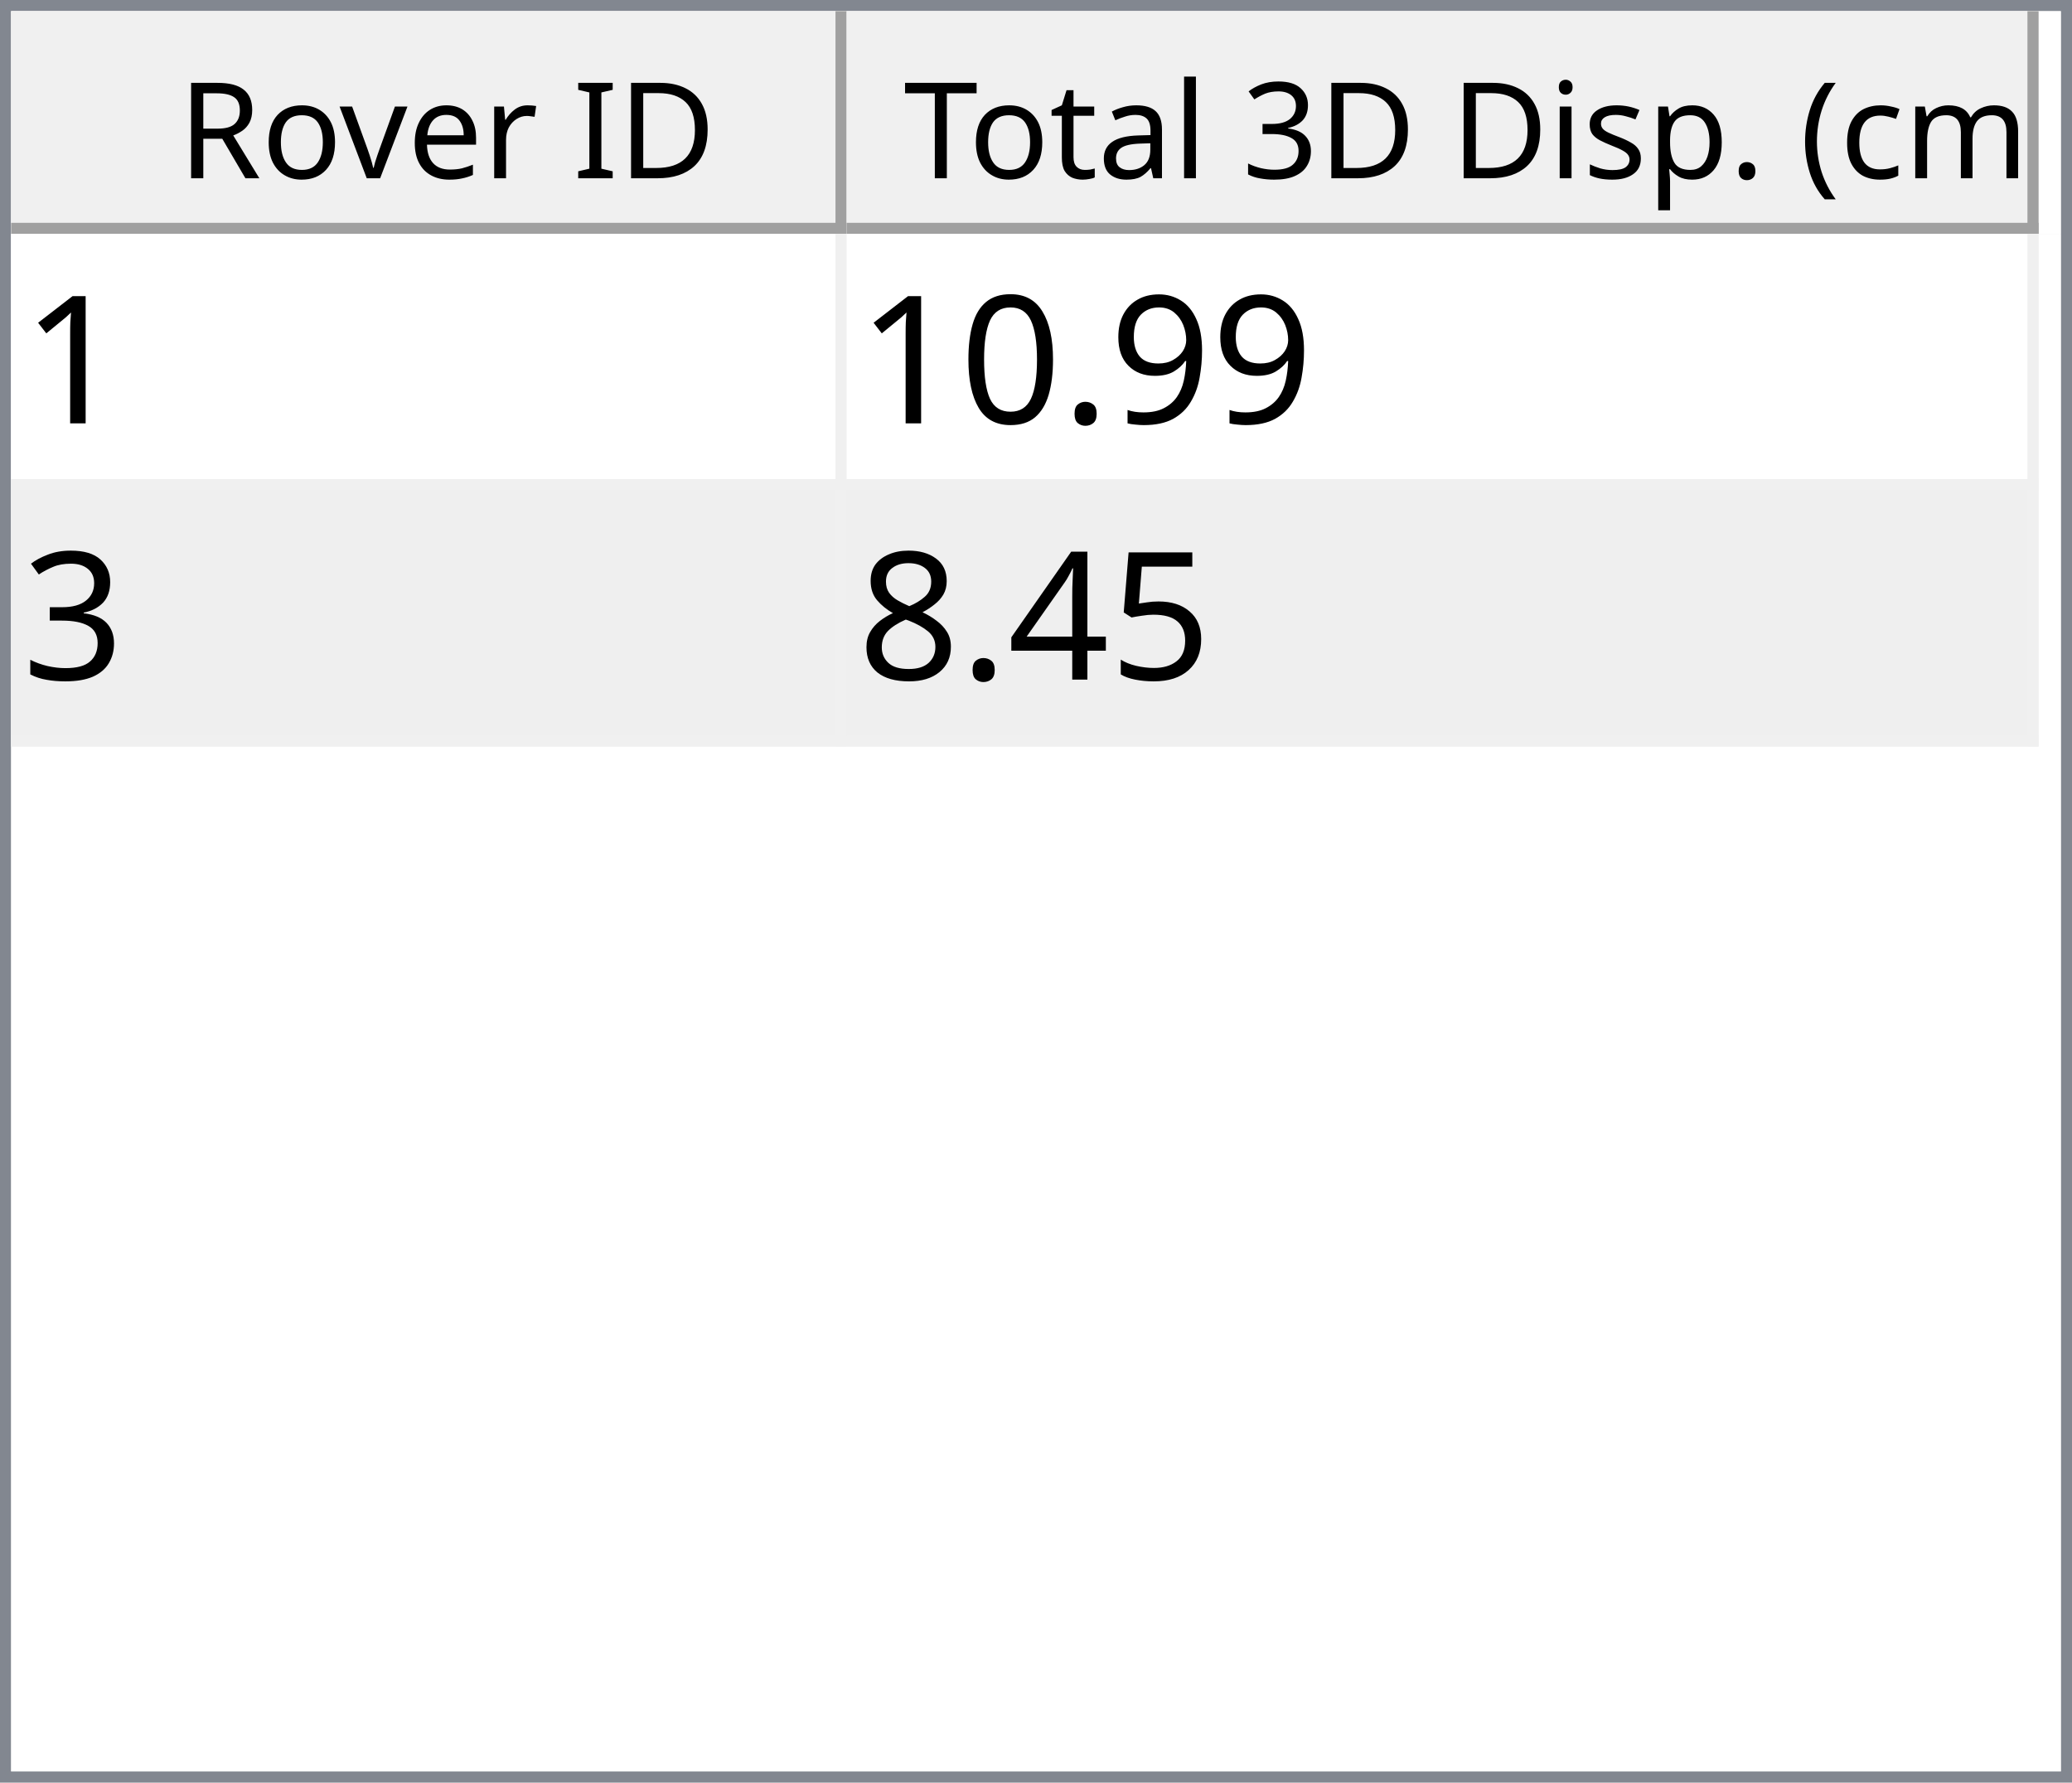
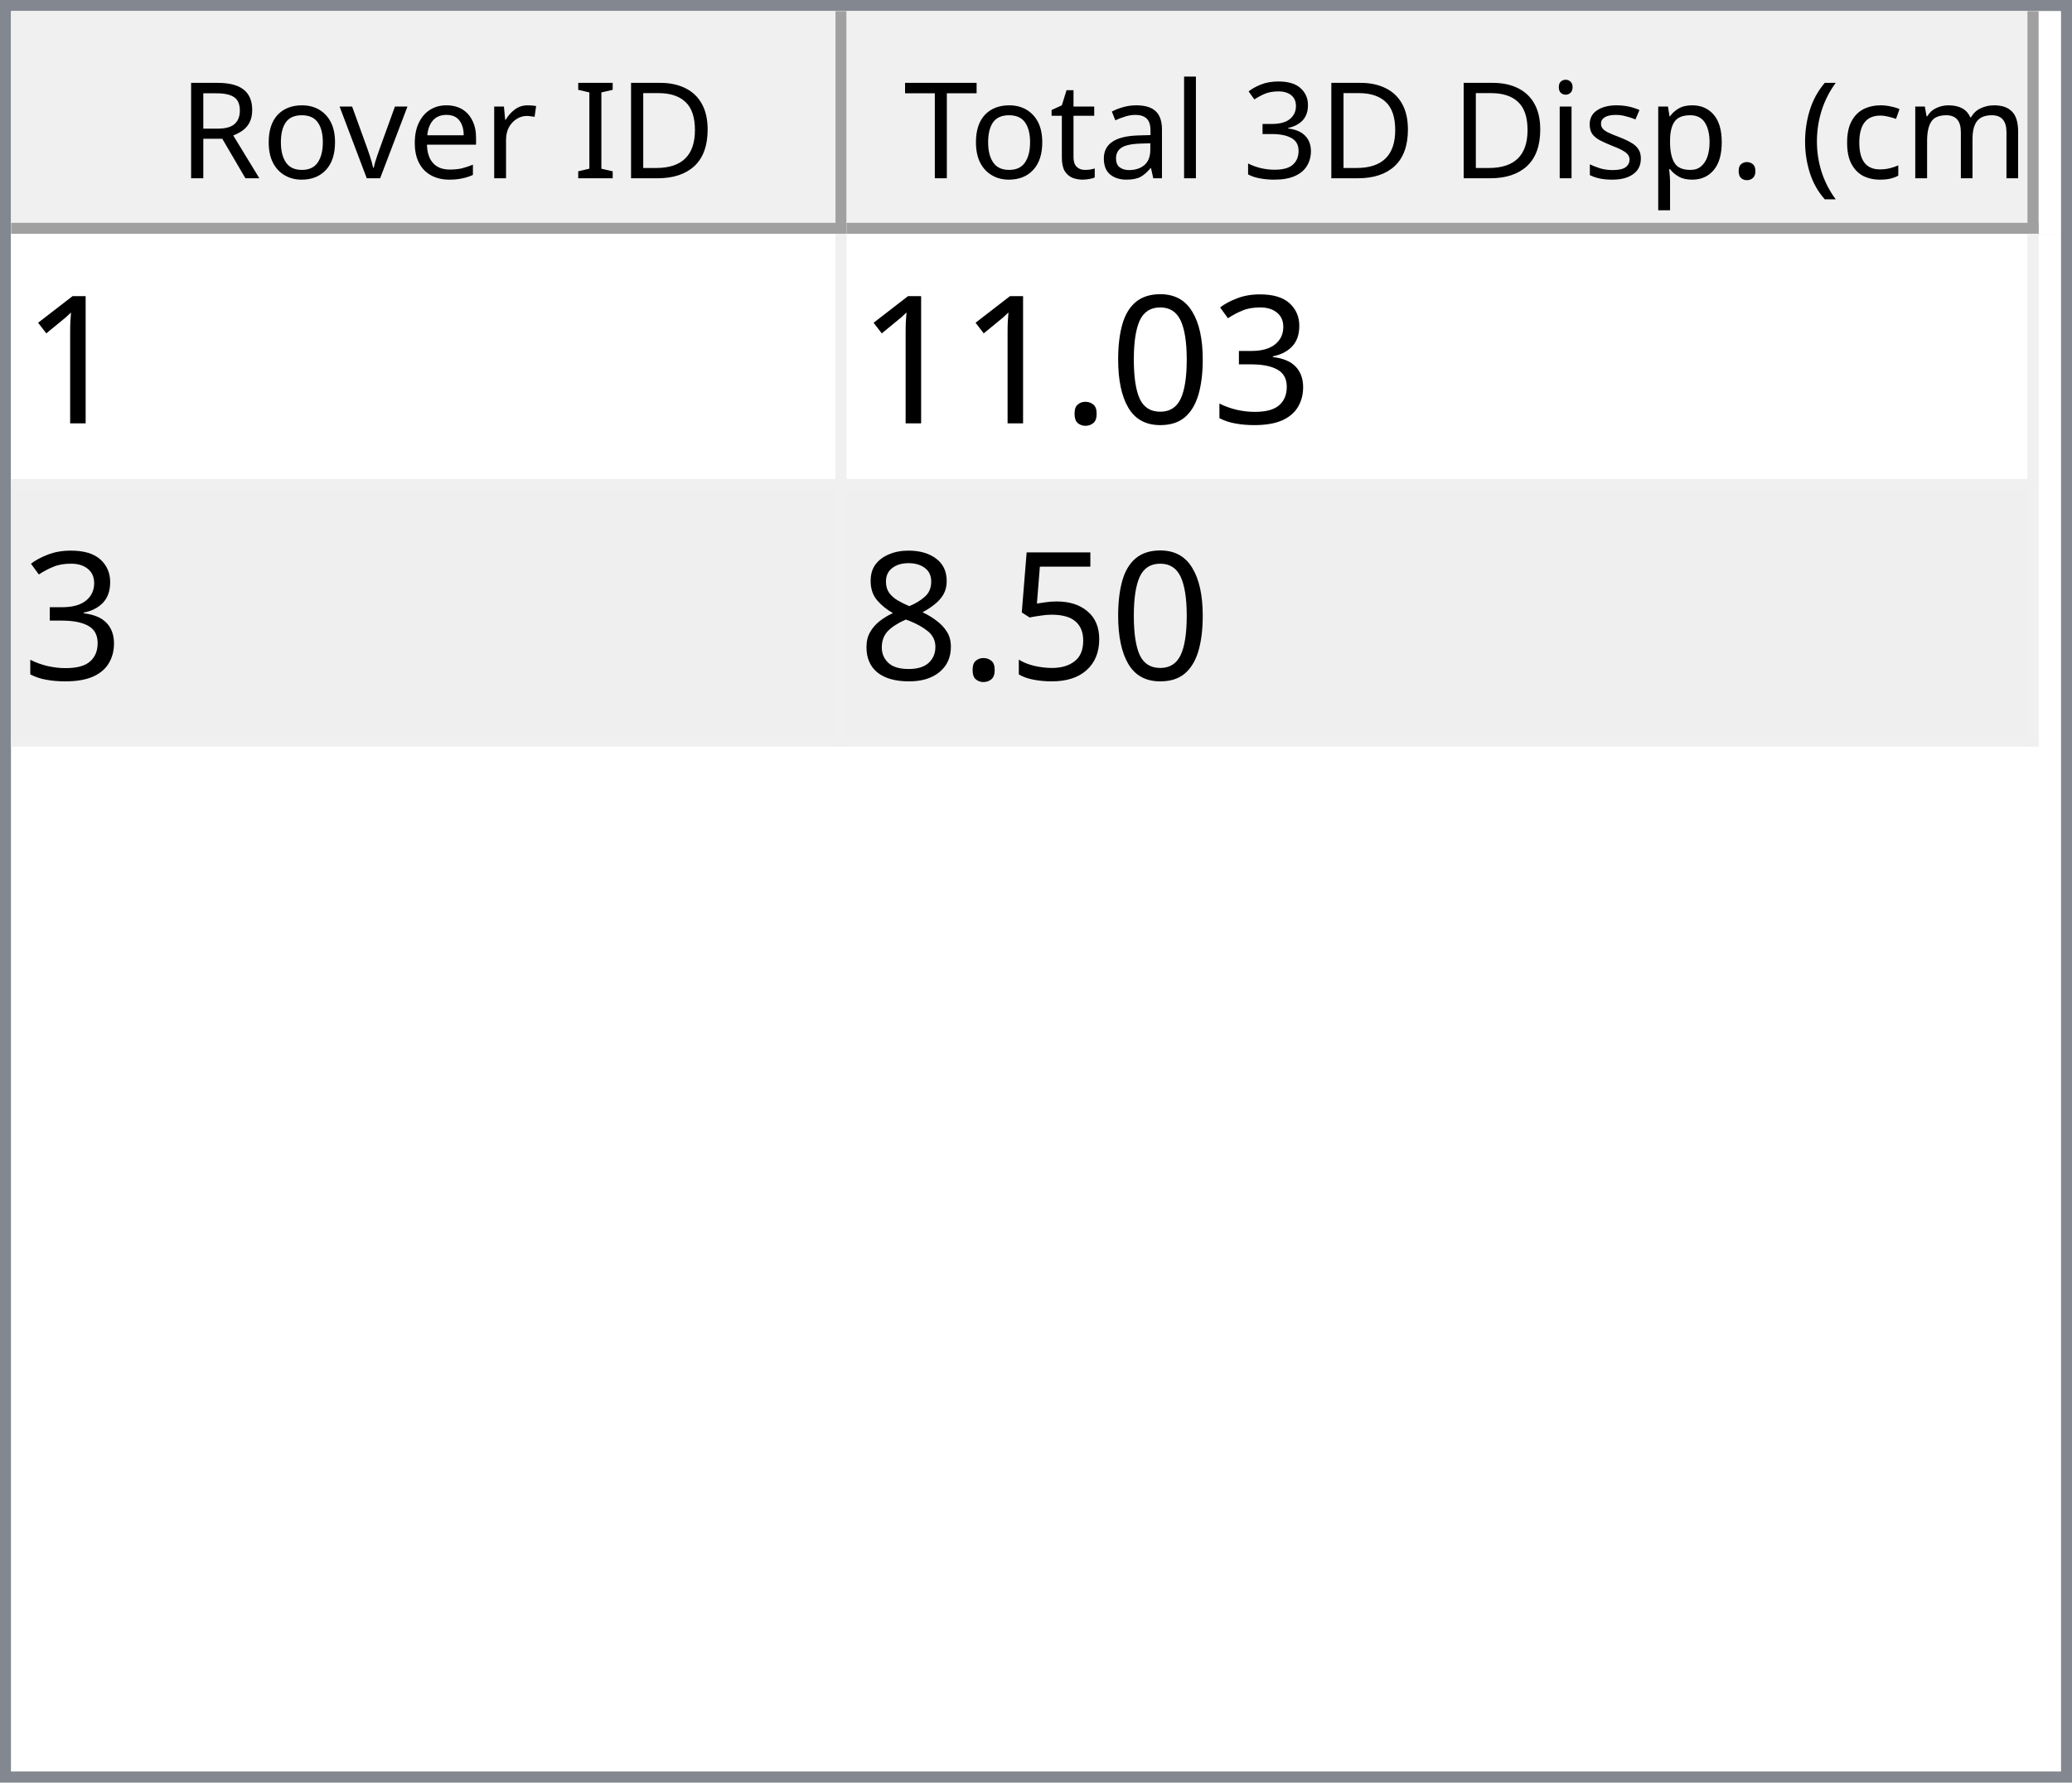
<svg xmlns="http://www.w3.org/2000/svg" style="fill-opacity:1; color-rendering:auto; color-interpolation:auto; text-rendering:auto; stroke:black; stroke-linecap:square; stroke-miterlimit:10; shape-rendering:auto; stroke-opacity:1; fill:black; stroke-dasharray:none; font-weight:normal; stroke-width:1; font-family:'Dialog'; font-style:normal; stroke-linejoin:miter; font-size:12px; stroke-dashoffset:0; image-rendering:auto;" width="186" height="160">
  <defs id="genericDefs" />
  <g>
    <defs id="defs1">
      <clipPath clipPathUnits="userSpaceOnUse" id="clipPath1">
        <path d="M0 0 L186 0 L186 160 L0 160 L0 0 Z" />
      </clipPath>
      <clipPath clipPathUnits="userSpaceOnUse" id="clipPath2">
        <path d="M0 0 L0 160 L186 160 L186 0 Z" />
      </clipPath>
      <clipPath clipPathUnits="userSpaceOnUse" id="clipPath3">
        <path d="M0 0 L0 20 L184 20 L184 0 Z" />
      </clipPath>
      <clipPath clipPathUnits="userSpaceOnUse" id="clipPath4">
        <path d="M0 0 L0 20 L75 20 L75 0 Z" />
      </clipPath>
      <clipPath clipPathUnits="userSpaceOnUse" id="clipPath5">
        <path d="M1 1 L1 19 L74 19 L74 1 Z" />
      </clipPath>
      <clipPath clipPathUnits="userSpaceOnUse" id="clipPath6">
        <path d="M0 0 L0 18 L73 18 L73 0 Z" />
      </clipPath>
      <clipPath clipPathUnits="userSpaceOnUse" id="clipPath7">
        <path d="M-0.5 -0.5 L-0.5 19.5 L74.5 19.5 L74.5 -0.5 Z" />
      </clipPath>
      <clipPath clipPathUnits="userSpaceOnUse" id="clipPath8">
        <path d="M0 0 L0 20 L107 20 L107 0 Z" />
      </clipPath>
      <clipPath clipPathUnits="userSpaceOnUse" id="clipPath9">
        <path d="M1 1 L1 19 L106 19 L106 1 Z" />
      </clipPath>
      <clipPath clipPathUnits="userSpaceOnUse" id="clipPath10">
        <path d="M0 0 L0 18 L105 18 L105 0 Z" />
      </clipPath>
      <clipPath clipPathUnits="userSpaceOnUse" id="clipPath11">
        <path d="M-0.5 -0.5 L-0.5 19.5 L106.5 19.5 L106.5 -0.5 Z" />
      </clipPath>
      <clipPath clipPathUnits="userSpaceOnUse" id="clipPath12">
        <path d="M0 0 L0 138 L184 138 L184 0 Z" />
      </clipPath>
      <clipPath clipPathUnits="userSpaceOnUse" id="clipPath13">
        <path d="M0 0 L0 46 L182 46 L182 0 Z" />
      </clipPath>
      <clipPath clipPathUnits="userSpaceOnUse" id="clipPath14">
        <path d="M-0.5 -0.5 L-0.5 45.5 L181.5 45.5 L181.5 -0.5 Z" />
      </clipPath>
      <clipPath clipPathUnits="userSpaceOnUse" id="clipPath15">
        <path d="M0 0 L0 22 L74 22 L74 0 Z" />
      </clipPath>
      <clipPath clipPathUnits="userSpaceOnUse" id="clipPath16">
        <path d="M0 0 L0 22 L106 22 L106 0 Z" />
      </clipPath>
      <font horiz-adv-x="64.551" id="font1">
        <font-face ascent="107.91" descent="25.098" units-per-em="100" style="font-style:normal; font-family:Segoe UI; font-weight:normal;" />
        <missing-glyph horiz-adv-x="64.551" d="M8.109 0 L8.109 68.266 L56.453 68.266 L56.453 0 L8.109 0 ZM15.328 7.234 L49.219 7.234 L49.219 61.031 L15.328 61.031 L15.328 7.234 Z" />
        <glyph unicode="D" horiz-adv-x="70.117" d="M9.188 0 L9.188 70.016 L28.516 70.016 Q65.531 70.016 65.531 35.891 Q65.531 19.672 55.25 9.836 Q44.969 0 27.734 0 L9.188 0 ZM17.391 62.594 L17.391 7.422 L27.828 7.422 Q41.609 7.422 49.273 14.797 Q56.938 22.172 56.938 35.688 Q56.938 62.594 28.328 62.594 L17.391 62.594 Z" />
        <glyph unicode="I" horiz-adv-x="26.611" d="M17.391 0 L9.188 0 L9.188 70.016 L17.391 70.016 L17.391 0 Z" />
        <glyph unicode=" " horiz-adv-x="27.393" d="" />
        <glyph unicode="r" horiz-adv-x="34.766" d="M34.188 41.891 Q32.078 43.5 28.125 43.5 Q23 43.5 19.555 38.672 Q16.109 33.844 16.109 25.484 L16.109 0 L8.109 0 L8.109 50 L16.109 50 L16.109 39.703 L16.312 39.703 Q18.016 44.969 21.531 47.922 Q25.047 50.875 29.391 50.875 Q32.516 50.875 34.188 50.203 L34.188 41.891 Z" />
        <glyph unicode="e" horiz-adv-x="52.295" d="M48.297 23 L12.984 23 Q13.188 14.656 17.484 10.109 Q21.781 5.562 29.297 5.562 Q37.75 5.562 44.828 11.141 L44.828 3.609 Q38.234 -1.172 27.391 -1.172 Q16.797 -1.172 10.742 5.641 Q4.688 12.453 4.688 24.812 Q4.688 36.469 11.305 43.82 Q17.922 51.172 27.734 51.172 Q37.547 51.172 42.922 44.828 Q48.297 38.484 48.297 27.203 L48.297 23 ZM40.094 29.781 Q40.047 36.719 36.75 40.578 Q33.453 44.438 27.594 44.438 Q21.922 44.438 17.969 40.383 Q14.016 36.328 13.094 29.781 L40.094 29.781 Z" />
        <glyph unicode="v" horiz-adv-x="47.9" d="M47.406 50 L27.484 0 L19.625 0 L0.688 50 L9.469 50 L22.172 13.672 Q23.578 9.672 23.922 6.688 L24.125 6.688 Q24.609 10.453 25.688 13.484 L38.969 50 L47.406 50 Z" />
        <glyph unicode="o" horiz-adv-x="58.594" d="M29 -1.172 Q17.922 -1.172 11.305 5.836 Q4.688 12.844 4.688 24.422 Q4.688 37.016 11.57 44.094 Q18.453 51.172 30.172 51.172 Q41.359 51.172 47.633 44.289 Q53.906 37.406 53.906 25.203 Q53.906 13.234 47.141 6.031 Q40.375 -1.172 29 -1.172 ZM29.594 44.438 Q21.875 44.438 17.383 39.188 Q12.891 33.938 12.891 24.703 Q12.891 15.828 17.43 10.695 Q21.969 5.562 29.594 5.562 Q37.359 5.562 41.531 10.594 Q45.703 15.625 45.703 24.906 Q45.703 34.281 41.531 39.359 Q37.359 44.438 29.594 44.438 Z" />
        <glyph unicode="R" horiz-adv-x="59.814" d="M59.375 0 L49.609 0 L37.891 19.625 Q36.281 22.359 34.766 24.289 Q33.25 26.219 31.664 27.438 Q30.078 28.656 28.25 29.219 Q26.422 29.781 24.125 29.781 L17.391 29.781 L17.391 0 L9.188 0 L9.188 70.016 L30.078 70.016 Q34.672 70.016 38.555 68.867 Q42.438 67.719 45.289 65.375 Q48.141 63.031 49.758 59.547 Q51.375 56.062 51.375 51.375 Q51.375 47.703 50.273 44.656 Q49.172 41.609 47.148 39.211 Q45.125 36.812 42.266 35.133 Q39.406 33.453 35.844 32.516 L35.844 32.328 Q37.594 31.547 38.891 30.547 Q40.188 29.547 41.359 28.18 Q42.531 26.812 43.68 25.078 Q44.828 23.344 46.234 21.047 L59.375 0 ZM17.391 62.594 L17.391 37.203 L28.516 37.203 Q31.594 37.203 34.203 38.133 Q36.812 39.062 38.719 40.797 Q40.625 42.531 41.703 45.047 Q42.781 47.562 42.781 50.688 Q42.781 56.297 39.141 59.445 Q35.5 62.594 28.609 62.594 L17.391 62.594 Z" />
        <glyph unicode=")" horiz-adv-x="30.176" d="M8.297 -15.922 L1.172 -15.922 Q16.406 2.344 16.406 26.812 Q16.406 51.469 1.078 70.016 L8.297 70.016 Q23.531 52.156 23.531 26.703 Q23.531 1.375 8.297 -15.922 Z" />
        <glyph unicode="m" horiz-adv-x="86.133" d="M79.109 0 L71.094 0 L71.094 28.719 Q71.094 37.016 68.531 40.727 Q65.969 44.438 59.906 44.438 Q54.781 44.438 51.195 39.75 Q47.609 35.062 47.609 28.516 L47.609 0 L39.594 0 L39.594 29.688 Q39.594 44.438 28.219 44.438 Q22.953 44.438 19.531 40.016 Q16.109 35.594 16.109 28.516 L16.109 0 L8.109 0 L8.109 50 L16.109 50 L16.109 42.094 L16.312 42.094 Q21.625 51.172 31.844 51.172 Q36.969 51.172 40.773 48.312 Q44.578 45.453 46 40.828 Q51.562 51.172 62.594 51.172 Q79.109 51.172 79.109 30.812 L79.109 0 Z" />
        <glyph unicode="c" horiz-adv-x="46.191" d="M42.188 2.297 Q36.422 -1.172 28.516 -1.172 Q17.828 -1.172 11.258 5.789 Q4.688 12.75 4.688 23.828 Q4.688 36.188 11.766 43.68 Q18.844 51.172 30.672 51.172 Q37.25 51.172 42.281 48.734 L42.281 40.531 Q36.719 44.438 30.375 44.438 Q22.703 44.438 17.797 38.945 Q12.891 33.453 12.891 24.516 Q12.891 15.719 17.508 10.641 Q22.125 5.562 29.891 5.562 Q36.422 5.562 42.188 9.906 L42.188 2.297 Z" />
        <glyph unicode="(" horiz-adv-x="30.176" d="M29.109 -15.922 L21.969 -15.922 Q6.844 1.375 6.844 26.703 Q6.844 52.156 21.969 70.016 L29.203 70.016 Q13.875 51.469 13.875 26.812 Q13.875 2.344 29.109 -15.922 Z" />
        <glyph unicode="." horiz-adv-x="21.68" d="M10.891 -1.078 Q8.641 -1.078 7.055 0.539 Q5.469 2.156 5.469 4.391 Q5.469 6.641 7.055 8.273 Q8.641 9.906 10.891 9.906 Q13.188 9.906 14.797 8.273 Q16.406 6.641 16.406 4.391 Q16.406 2.156 14.797 0.539 Q13.188 -1.078 10.891 -1.078 Z" />
        <glyph unicode="p" horiz-adv-x="58.789" d="M16.312 7.234 L16.109 7.234 L16.109 -23 L8.109 -23 L8.109 50 L16.109 50 L16.109 41.219 L16.312 41.219 Q22.219 51.172 33.594 51.172 Q43.266 51.172 48.688 44.461 Q54.109 37.75 54.109 26.469 Q54.109 13.922 48 6.375 Q41.891 -1.172 31.297 -1.172 Q21.578 -1.172 16.312 7.234 ZM16.109 27.391 L16.109 20.406 Q16.109 14.203 20.141 9.883 Q24.172 5.562 30.375 5.562 Q37.641 5.562 41.773 11.133 Q45.906 16.703 45.906 26.609 Q45.906 34.969 42.047 39.703 Q38.188 44.438 31.594 44.438 Q24.609 44.438 20.359 39.578 Q16.109 34.719 16.109 27.391 Z" />
        <glyph unicode="s" horiz-adv-x="42.432" d="M5.078 1.812 L5.078 10.406 Q11.625 5.562 19.484 5.562 Q30.031 5.562 30.031 12.594 Q30.031 14.594 29.125 15.992 Q28.219 17.391 26.68 18.461 Q25.141 19.531 23.07 20.383 Q21 21.234 18.609 22.172 Q15.281 23.484 12.766 24.828 Q10.25 26.172 8.57 27.859 Q6.891 29.547 6.031 31.695 Q5.172 33.844 5.172 36.719 Q5.172 40.234 6.789 42.945 Q8.406 45.656 11.086 47.484 Q13.766 49.312 17.211 50.242 Q20.656 51.172 24.312 51.172 Q30.812 51.172 35.938 48.922 L35.938 40.828 Q30.422 44.438 23.25 44.438 Q21 44.438 19.195 43.922 Q17.391 43.406 16.094 42.477 Q14.797 41.547 14.086 40.258 Q13.375 38.969 13.375 37.406 Q13.375 35.453 14.086 34.133 Q14.797 32.812 16.164 31.789 Q17.531 30.766 19.484 29.938 Q21.438 29.109 23.922 28.125 Q27.25 26.859 29.883 25.516 Q32.516 24.172 34.375 22.484 Q36.234 20.797 37.234 18.602 Q38.234 16.406 38.234 13.375 Q38.234 9.672 36.602 6.938 Q34.969 4.203 32.234 2.398 Q29.5 0.594 25.93 -0.289 Q22.359 -1.172 18.453 -1.172 Q10.75 -1.172 5.078 1.812 Z" />
        <glyph unicode="i" horiz-adv-x="24.219" d="M12.203 62.703 Q10.062 62.703 8.547 64.164 Q7.031 65.625 7.031 67.875 Q7.031 70.125 8.547 71.609 Q10.062 73.094 12.203 73.094 Q14.406 73.094 15.945 71.609 Q17.484 70.125 17.484 67.875 Q17.484 65.719 15.945 64.211 Q14.406 62.703 12.203 62.703 ZM16.109 0 L8.109 0 L8.109 50 L16.109 50 L16.109 0 Z" />
        <glyph unicode="3" horiz-adv-x="53.906" d="M46.531 19.828 Q46.531 15.094 44.75 11.211 Q42.969 7.328 39.719 4.57 Q36.469 1.812 31.93 0.297 Q27.391 -1.219 21.922 -1.219 Q11.922 -1.219 6 2.594 L6 11.188 Q13.094 5.609 22.219 5.609 Q25.875 5.609 28.828 6.539 Q31.781 7.469 33.906 9.227 Q36.031 10.984 37.18 13.477 Q38.328 15.969 38.328 19.094 Q38.328 32.812 18.797 32.812 L12.984 32.812 L12.984 39.594 L18.5 39.594 Q35.797 39.594 35.797 52.484 Q35.797 64.406 22.609 64.406 Q15.188 64.406 8.688 59.422 L8.688 67.188 Q15.375 71.188 24.609 71.188 Q29 71.188 32.57 69.969 Q36.141 68.75 38.68 66.555 Q41.219 64.359 42.609 61.281 Q44 58.203 44 54.5 Q44 40.672 30.031 36.719 L30.031 36.531 Q33.594 36.141 36.625 34.797 Q39.656 33.453 41.852 31.305 Q44.047 29.156 45.289 26.25 Q46.531 23.344 46.531 19.828 Z" />
        <glyph unicode="l" horiz-adv-x="24.219" d="M16.109 0 L8.109 0 L8.109 74.031 L16.109 74.031 L16.109 0 Z" />
        <glyph unicode="a" horiz-adv-x="50.879" d="M43.891 0 L35.891 0 L35.891 7.812 L35.688 7.812 Q30.469 -1.172 20.312 -1.172 Q12.844 -1.172 8.617 2.781 Q4.391 6.734 4.391 13.281 Q4.391 27.297 20.906 29.594 L35.891 31.688 Q35.891 44.438 25.594 44.438 Q16.547 44.438 9.281 38.281 L9.281 46.484 Q16.656 51.172 26.266 51.172 Q43.891 51.172 43.891 32.516 L43.891 0 ZM35.891 25.297 L23.828 23.641 Q18.266 22.859 15.43 20.875 Q12.594 18.891 12.594 13.875 Q12.594 10.203 15.211 7.883 Q17.828 5.562 22.172 5.562 Q28.125 5.562 32.008 9.742 Q35.891 13.922 35.891 20.312 L35.891 25.297 Z" />
        <glyph unicode="t" horiz-adv-x="33.887" d="M31.297 0.484 Q28.469 -1.078 23.828 -1.078 Q10.688 -1.078 10.688 13.578 L10.688 43.172 L2.094 43.172 L2.094 50 L10.688 50 L10.688 62.203 L18.703 64.797 L18.703 50 L31.297 50 L31.297 43.172 L18.703 43.172 L18.703 14.984 Q18.703 9.969 20.414 7.82 Q22.125 5.672 26.078 5.672 Q29.109 5.672 31.297 7.328 L31.297 0.484 Z" />
        <glyph unicode="T" horiz-adv-x="52.393" d="M50.594 62.594 L30.375 62.594 L30.375 0 L22.172 0 L22.172 62.594 L2 62.594 L2 70.016 L50.594 70.016 L50.594 62.594 Z" />
      </font>
      <font horiz-adv-x="75.0" id="font2">
        <font-face ascent="100.537" descent="21.973" units-per-em="100" style="font-style:normal; font-family:sans-serif; font-weight:normal;" />
        <missing-glyph horiz-adv-x="75.0" d="M12.5 0 L12.5 62.5 L62.5 62.5 L62.5 0 L12.5 0 ZM14.062 1.562 L60.938 1.562 L60.938 60.938 L14.062 60.938 L14.062 1.562 Z" />
        <glyph unicode="1" horiz-adv-x="55.615" d="M37.25 0 L28.469 0 L28.469 56 Q25.297 52.984 20.141 49.953 Q14.984 46.922 10.891 45.406 L10.891 53.906 Q18.266 57.375 23.781 62.305 Q29.297 67.234 31.594 71.875 L37.25 71.875 L37.25 0 Z" />
-         <glyph unicode="9" horiz-adv-x="55.615" d="M5.469 16.547 L13.922 17.328 Q14.984 11.375 18.016 8.688 Q21.047 6 25.781 6 Q29.828 6 32.883 7.859 Q35.938 9.719 37.891 12.82 Q39.844 15.922 41.164 21.195 Q42.484 26.469 42.484 31.938 Q42.484 32.516 42.438 33.688 Q39.797 29.5 35.234 26.883 Q30.672 24.266 25.344 24.266 Q16.453 24.266 10.305 30.711 Q4.156 37.156 4.156 47.703 Q4.156 58.594 10.578 65.234 Q17 71.875 26.656 71.875 Q33.641 71.875 39.43 68.117 Q45.219 64.359 48.219 57.398 Q51.219 50.438 51.219 37.25 Q51.219 23.531 48.242 15.406 Q45.266 7.281 39.383 3.031 Q33.5 -1.219 25.594 -1.219 Q17.188 -1.219 11.867 3.445 Q6.547 8.109 5.469 16.547 ZM41.453 48.141 Q41.453 55.719 37.43 60.156 Q33.406 64.594 27.734 64.594 Q21.875 64.594 17.531 59.812 Q13.188 55.031 13.188 47.406 Q13.188 40.578 17.312 36.305 Q21.438 32.031 27.484 32.031 Q33.594 32.031 37.523 36.305 Q41.453 40.578 41.453 48.141 Z" />
+         <glyph unicode="3" horiz-adv-x="55.615" d="M4.203 18.891 L12.984 20.062 Q14.5 12.594 18.141 9.297 Q21.781 6 27 6 Q33.203 6 37.477 10.297 Q41.75 14.594 41.75 20.953 Q41.75 27 37.797 30.93 Q33.844 34.859 27.734 34.859 Q25.25 34.859 21.531 33.891 L22.516 41.609 Q23.391 41.5 23.922 41.5 Q29.547 41.5 34.039 44.43 Q38.531 47.359 38.531 53.469 Q38.531 58.297 35.258 61.477 Q31.984 64.656 26.812 64.656 Q21.688 64.656 18.266 61.43 Q14.844 58.203 13.875 51.766 L5.078 53.328 Q6.688 62.156 12.398 67.016 Q18.109 71.875 26.609 71.875 Q32.469 71.875 37.398 69.359 Q42.328 66.844 44.945 62.5 Q47.562 58.156 47.562 53.266 Q47.562 48.641 45.07 44.828 Q42.578 41.016 37.703 38.766 Q44.047 37.312 47.562 32.695 Q51.078 28.078 51.078 21.141 Q51.078 11.766 44.242 5.25 Q37.406 -1.266 26.953 -1.266 Q17.531 -1.266 11.305 4.352 Q5.078 9.969 4.203 18.891 Z" />
+         <glyph unicode="0" horiz-adv-x="55.615" d="M4.156 35.297 Q4.156 48 6.766 55.742 Q9.375 63.484 14.523 67.68 Q19.672 71.875 27.484 71.875 Q33.25 71.875 37.594 69.555 Q41.938 67.234 44.773 62.867 Q47.609 58.5 49.219 52.227 Q50.828 45.953 50.828 35.297 Q50.828 22.703 48.242 14.969 Q45.656 7.234 40.508 3.008 Q35.359 -1.219 27.484 -1.219 Q17.141 -1.219 11.234 6.203 Q4.156 15.141 4.156 35.297 ZM13.188 35.297 Q13.188 17.672 17.312 11.836 Q21.438 6 27.484 6 Q33.547 6 37.672 11.859 Q41.797 17.719 41.797 35.297 Q41.797 52.984 37.672 58.789 Q33.547 64.594 27.391 64.594 Q21.344 64.594 17.719 59.469 Q13.188 52.938 13.188 35.297 Z" />
        <glyph unicode="." horiz-adv-x="27.783" d="M9.078 0 L9.078 10.016 L19.094 10.016 L19.094 0 L9.078 0 Z" />
-         <glyph unicode="0" horiz-adv-x="55.615" d="M4.156 35.297 Q4.156 48 6.766 55.742 Q9.375 63.484 14.523 67.68 Q19.672 71.875 27.484 71.875 Q33.25 71.875 37.594 69.555 Q41.938 67.234 44.773 62.867 Q47.609 58.5 49.219 52.227 Q50.828 45.953 50.828 35.297 Q50.828 22.703 48.242 14.969 Q45.656 7.234 40.508 3.008 Q35.359 -1.219 27.484 -1.219 Q17.141 -1.219 11.234 6.203 Q4.156 15.141 4.156 35.297 ZM13.188 35.297 Q13.188 17.672 17.312 11.836 Q21.438 6 27.484 6 Q33.547 6 37.672 11.859 Q41.797 17.719 41.797 35.297 Q41.797 52.984 37.672 58.789 Q33.547 64.594 27.391 64.594 Q21.344 64.594 17.719 59.469 Q13.188 52.938 13.188 35.297 Z" />
-         <glyph unicode="3" horiz-adv-x="55.615" d="M4.203 18.891 L12.984 20.062 Q14.5 12.594 18.141 9.297 Q21.781 6 27 6 Q33.203 6 37.477 10.297 Q41.75 14.594 41.75 20.953 Q41.75 27 37.797 30.93 Q33.844 34.859 27.734 34.859 Q25.25 34.859 21.531 33.891 L22.516 41.609 Q23.391 41.5 23.922 41.5 Q29.547 41.5 34.039 44.43 Q38.531 47.359 38.531 53.469 Q38.531 58.297 35.258 61.477 Q31.984 64.656 26.812 64.656 Q21.688 64.656 18.266 61.43 Q14.844 58.203 13.875 51.766 L5.078 53.328 Q6.688 62.156 12.398 67.016 Q18.109 71.875 26.609 71.875 Q32.469 71.875 37.398 69.359 Q42.328 66.844 44.945 62.5 Q47.562 58.156 47.562 53.266 Q47.562 48.641 45.07 44.828 Q42.578 41.016 37.703 38.766 Q44.047 37.312 47.562 32.695 Q51.078 28.078 51.078 21.141 Q51.078 11.766 44.242 5.25 Q37.406 -1.266 26.953 -1.266 Q17.531 -1.266 11.305 4.352 Q5.078 9.969 4.203 18.891 Z" />
        <glyph unicode="5" horiz-adv-x="55.615" d="M4.156 18.75 L13.375 19.531 Q14.406 12.797 18.141 9.398 Q21.875 6 27.156 6 Q33.5 6 37.891 10.789 Q42.281 15.578 42.281 23.484 Q42.281 31 38.062 35.352 Q33.844 39.703 27 39.703 Q22.75 39.703 19.336 37.773 Q15.922 35.844 13.969 32.766 L5.719 33.844 L12.641 70.609 L48.25 70.609 L48.25 62.203 L19.672 62.203 L15.828 42.969 Q22.266 47.469 29.344 47.469 Q38.719 47.469 45.164 40.969 Q51.609 34.469 51.609 24.266 Q51.609 14.547 45.953 7.469 Q39.062 -1.219 27.156 -1.219 Q17.391 -1.219 11.211 4.25 Q5.031 9.719 4.156 18.75 Z" />
-         <glyph unicode="4" horiz-adv-x="55.615" d="M32.328 0 L32.328 17.141 L1.266 17.141 L1.266 25.203 L33.938 71.578 L41.109 71.578 L41.109 25.203 L50.781 25.203 L50.781 17.141 L41.109 17.141 L41.109 0 L32.328 0 ZM32.328 25.203 L32.328 57.469 L9.906 25.203 L32.328 25.203 Z" />
        <glyph unicode="8" horiz-adv-x="55.615" d="M17.672 38.812 Q12.203 40.828 9.57 44.539 Q6.938 48.25 6.938 53.422 Q6.938 61.234 12.555 66.555 Q18.172 71.875 27.484 71.875 Q36.859 71.875 42.578 66.43 Q48.297 60.984 48.297 53.172 Q48.297 48.188 45.68 44.508 Q43.062 40.828 37.75 38.812 Q44.344 36.672 47.781 31.883 Q51.219 27.094 51.219 20.453 Q51.219 11.281 44.727 5.031 Q38.234 -1.219 27.641 -1.219 Q17.047 -1.219 10.547 5.055 Q4.047 11.328 4.047 20.703 Q4.047 27.688 7.594 32.398 Q11.141 37.109 17.672 38.812 ZM15.922 53.719 Q15.922 48.641 19.195 45.414 Q22.469 42.188 27.688 42.188 Q32.766 42.188 36.016 45.383 Q39.266 48.578 39.266 53.219 Q39.266 58.062 35.914 61.359 Q32.562 64.656 27.594 64.656 Q22.562 64.656 19.242 61.43 Q15.922 58.203 15.922 53.719 ZM13.094 20.656 Q13.094 16.891 14.875 13.375 Q16.656 9.859 20.172 7.93 Q23.688 6 27.734 6 Q34.031 6 38.133 10.055 Q42.234 14.109 42.234 20.359 Q42.234 26.703 38.016 30.859 Q33.797 35.016 27.438 35.016 Q21.234 35.016 17.164 30.914 Q13.094 26.812 13.094 20.656 Z" />
      </font>
    </defs>
    <g style="fill:white; stroke:white;">
      <rect x="0" y="0" width="186" style="clip-path:url(#clipPath1); stroke:none;" height="160" />
    </g>
    <g style="fill:white; text-rendering:optimizeSpeed; color-rendering:optimizeSpeed; image-rendering:optimizeSpeed; shape-rendering:crispEdges; stroke:white; color-interpolation:sRGB;">
      <rect x="0" width="186" height="160" y="0" style="stroke:none;" />
      <path style="stroke:none;" d="M0 160 L186 160 L186 0 L0 0 Z" />
    </g>
    <g style="fill:rgb(240,240,240); font-family:'Segoe UI'; stroke:rgb(240,240,240);">
      <rect x="0" y="0" width="186" style="clip-path:url(#clipPath2); stroke:none;" height="160" />
    </g>
    <g style="fill:rgb(130,135,144); font-family:'Segoe UI'; stroke:rgb(130,135,144);">
      <path d="M0 0 L186 0 L186 160 L0 160 L0 0 ZM1 1 L185 1 L185 159 L1 159 L1 1 Z" style="fill-rule:evenodd; clip-path:url(#clipPath2); stroke:none;" />
    </g>
    <g style="fill:white; font-family:'Segoe UI'; stroke:white;" transform="translate(1,1)">
      <rect x="0" y="0" width="184" style="clip-path:url(#clipPath3); stroke:none;" height="20" />
    </g>
    <g style="fill:rgb(240,240,240); font-family:'Segoe UI'; stroke:rgb(240,240,240);" transform="translate(1,1)">
      <rect x="0" y="0" width="75" style="clip-path:url(#clipPath4); stroke:none;" height="20" />
    </g>
    <g style="font-family:'Segoe UI';" transform="translate(2,2)">
      <text x="14" xml:space="preserve" y="14" style="clip-path:url(#clipPath6); stroke:none;">Rover ID</text>
    </g>
    <g style="fill:rgb(160,160,160); font-family:'Segoe UI'; stroke:rgb(160,160,160); stroke-linejoin:bevel;" transform="translate(1.5,1.5)">
      <line x1="74" x2="74" y1="0" style="fill:none; clip-path:url(#clipPath7);" y2="19" />
    </g>
    <g style="fill:rgb(160,160,160); font-family:'Segoe UI'; stroke:rgb(160,160,160); stroke-linejoin:bevel;" transform="matrix(1,0,0,1,1,1) translate(0.5,0.5)">
      <line x1="0" x2="74" y1="19" style="fill:none; clip-path:url(#clipPath7);" y2="19" />
    </g>
    <g style="fill:rgb(240,240,240); font-family:'Segoe UI'; stroke:rgb(240,240,240);" transform="translate(76,1)">
      <rect x="0" y="0" width="107" style="clip-path:url(#clipPath8); stroke:none;" height="20" />
    </g>
    <g style="font-family:'Segoe UI';" transform="translate(77,2)">
      <text x="1" xml:space="preserve" y="14" style="clip-path:url(#clipPath10); stroke:none;"> Total 3D Disp. (cm)</text>
    </g>
    <g style="fill:rgb(160,160,160); font-family:'Segoe UI'; stroke:rgb(160,160,160); stroke-linejoin:bevel;" transform="translate(76.5,1.5)">
      <line x1="106" x2="106" y1="0" style="fill:none; clip-path:url(#clipPath11);" y2="19" />
    </g>
    <g style="fill:rgb(160,160,160); font-family:'Segoe UI'; stroke:rgb(160,160,160); stroke-linejoin:bevel;" transform="matrix(1,0,0,1,76,1) translate(0.5,0.5)">
      <line x1="0" x2="106" y1="19" style="fill:none; clip-path:url(#clipPath11);" y2="19" />
    </g>
    <g style="fill:white; font-family:'Segoe UI'; stroke:white;" transform="translate(1,21)">
      <rect x="0" y="0" width="184" style="clip-path:url(#clipPath12); stroke:none;" height="138" />
    </g>
    <g style="fill:rgb(240,240,240); font-size:16px; font-family:sans-serif; stroke:rgb(240,240,240);" transform="translate(1,21)">
      <rect x="0" y="0" width="182" style="clip-path:url(#clipPath13); stroke:none;" height="46" />
      <line transform="translate(0.5,0.5)" x1="0" x2="181" y1="22" style="clip-path:url(#clipPath14); fill:none; stroke-linejoin:bevel;" y2="22" />
    </g>
    <g transform="matrix(1,0,0,1,1,21) translate(0.5,0.5)" style="fill:rgb(240,240,240); font-size:16px; font-family:sans-serif; stroke:rgb(240,240,240); stroke-linejoin:bevel;">
      <line x1="0" x2="181" y1="45" style="fill:none; clip-path:url(#clipPath14);" y2="45" />
    </g>
    <g transform="matrix(1,0,0,1,1,21) translate(0.5,0.5)" style="fill:rgb(240,240,240); font-size:16px; font-family:sans-serif; stroke:rgb(240,240,240); stroke-linejoin:bevel;">
      <line x1="74" x2="74" y1="0" style="fill:none; clip-path:url(#clipPath14);" y2="45" />
    </g>
    <g transform="matrix(1,0,0,1,1,21) translate(0.5,0.5)" style="fill:rgb(240,240,240); font-size:16px; font-family:sans-serif; stroke:rgb(240,240,240); stroke-linejoin:bevel;">
      <line x1="181" x2="181" y1="0" style="fill:none; clip-path:url(#clipPath14);" y2="45" />
    </g>
    <g style="fill:white; font-size:16px; font-family:sans-serif; stroke:white;" transform="matrix(1,0,0,1,1,21)">
      <rect x="0" y="0" width="74" style="clip-path:url(#clipPath15); stroke:none;" height="22" />
      <text x="1" y="17" style="fill:black; clip-path:url(#clipPath15); stroke:none;" xml:space="preserve">1</text>
    </g>
    <g style="fill:white; font-size:16px; font-family:sans-serif; stroke:white;" transform="matrix(1,0,0,1,1,21) translate(75,0)">
      <rect x="0" y="0" width="106" style="clip-path:url(#clipPath16); stroke:none;" height="22" />
-       <text x="1" y="17" style="fill:black; clip-path:url(#clipPath16); stroke:none;" xml:space="preserve">10.99</text>
+       <text x="1" y="17" style="fill:black; clip-path:url(#clipPath16); stroke:none;" xml:space="preserve">11.03</text>
    </g>
    <g style="fill:rgb(239,239,239); font-size:16px; font-family:sans-serif; stroke:rgb(239,239,239);" transform="matrix(1,0,0,1,1,21) translate(0,23)">
      <rect x="0" y="0" width="74" style="clip-path:url(#clipPath15); stroke:none;" height="22" />
      <text x="1" y="17" style="fill:black; clip-path:url(#clipPath15); stroke:none;" xml:space="preserve">3</text>
    </g>
    <g style="fill:rgb(239,239,239); font-size:16px; font-family:sans-serif; stroke:rgb(239,239,239);" transform="matrix(1,0,0,1,1,21) translate(75,23)">
      <rect x="0" y="0" width="106" style="clip-path:url(#clipPath16); stroke:none;" height="22" />
-       <text x="1" y="17" style="fill:black; clip-path:url(#clipPath16); stroke:none;" xml:space="preserve">8.45</text>
+       <text x="1" y="17" style="fill:black; clip-path:url(#clipPath16); stroke:none;" xml:space="preserve">8.50</text>
    </g>
  </g>
</svg>
